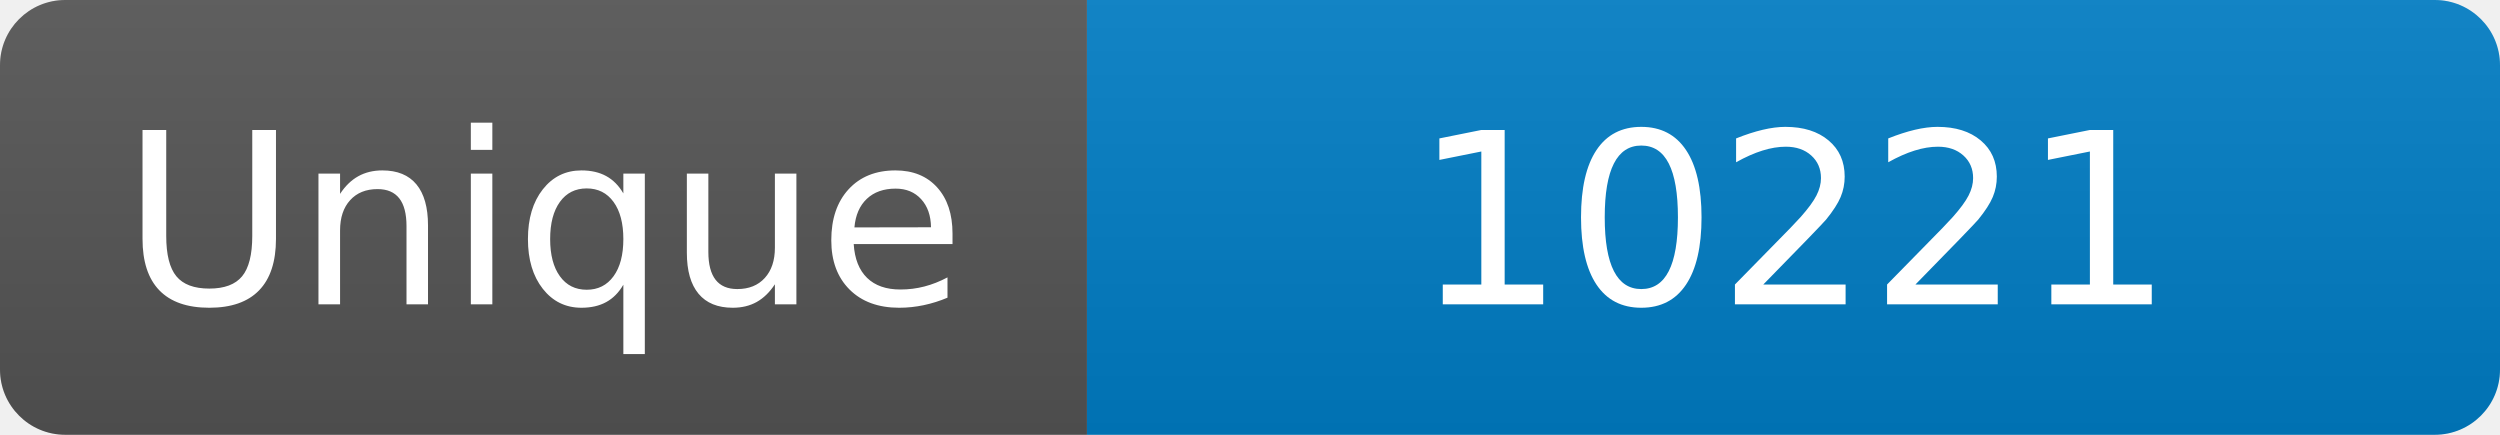
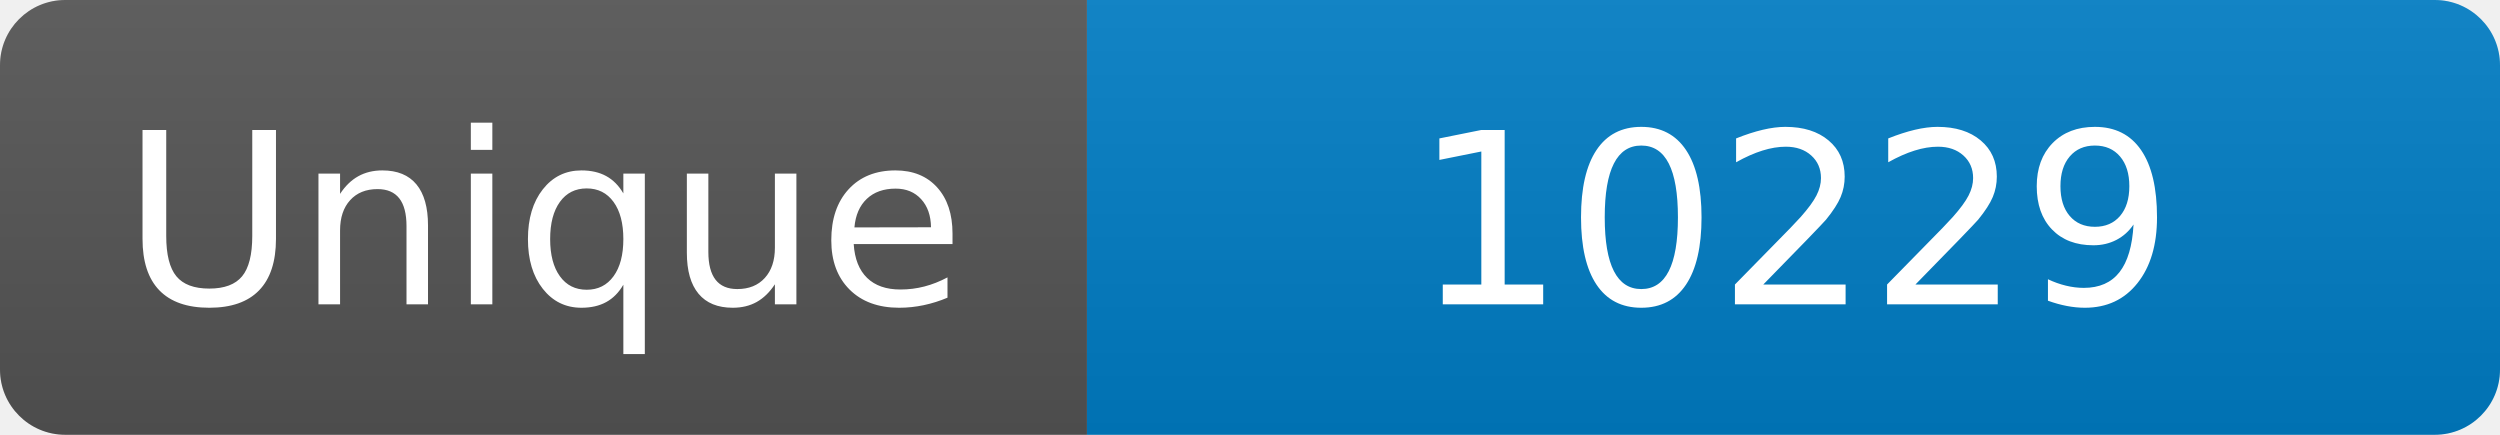
<svg xmlns="http://www.w3.org/2000/svg" width="115" height="20" role="img" aria-label="Maintained?: yes">
  <linearGradient id="s" x2="0" y2="100%">
    <stop offset="0" stop-color="#bbb" stop-opacity=".1" />
    <stop offset="1" stop-opacity=".1" />
  </linearGradient>
  <clipPath id="r">
    <rect width="115" height="20" rx="3" fill="#fff" />
  </clipPath>
  <g clip-path="url(#r)">
    <rect width="50" height="20" fill="#555" />
    <rect x="50" width="160" height="20" fill="#007ec6" />
    <rect width="115" height="20" fill="url(#s)" />
  </g>
  <g fill="#fff" text-anchor="middle" font-family="Verdana,Geneva,DejaVu Sans,sans-serif" font-size="110">
    <text x="250" y="140" transform="scale(.1)" fill="#fff">Unique</text>
-     <text x="825" y="140" transform="scale(.1)" fill="#fff">10221</text>
+     <text x="825" y="140" transform="scale(.1)" fill="#fff">10229</text>
  </g>
</svg>
